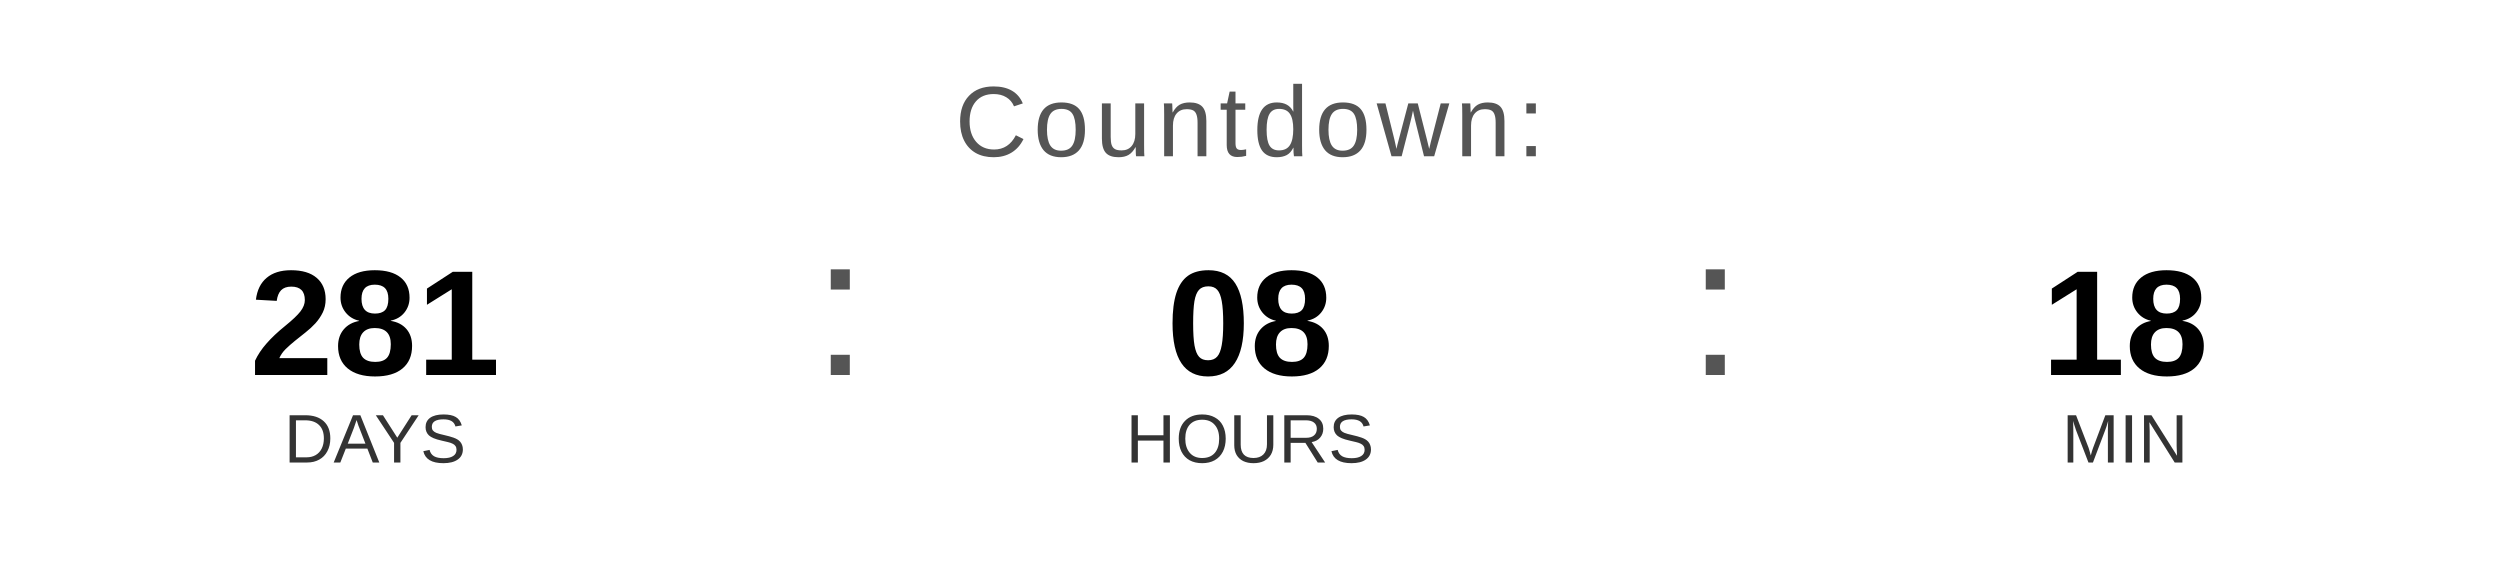
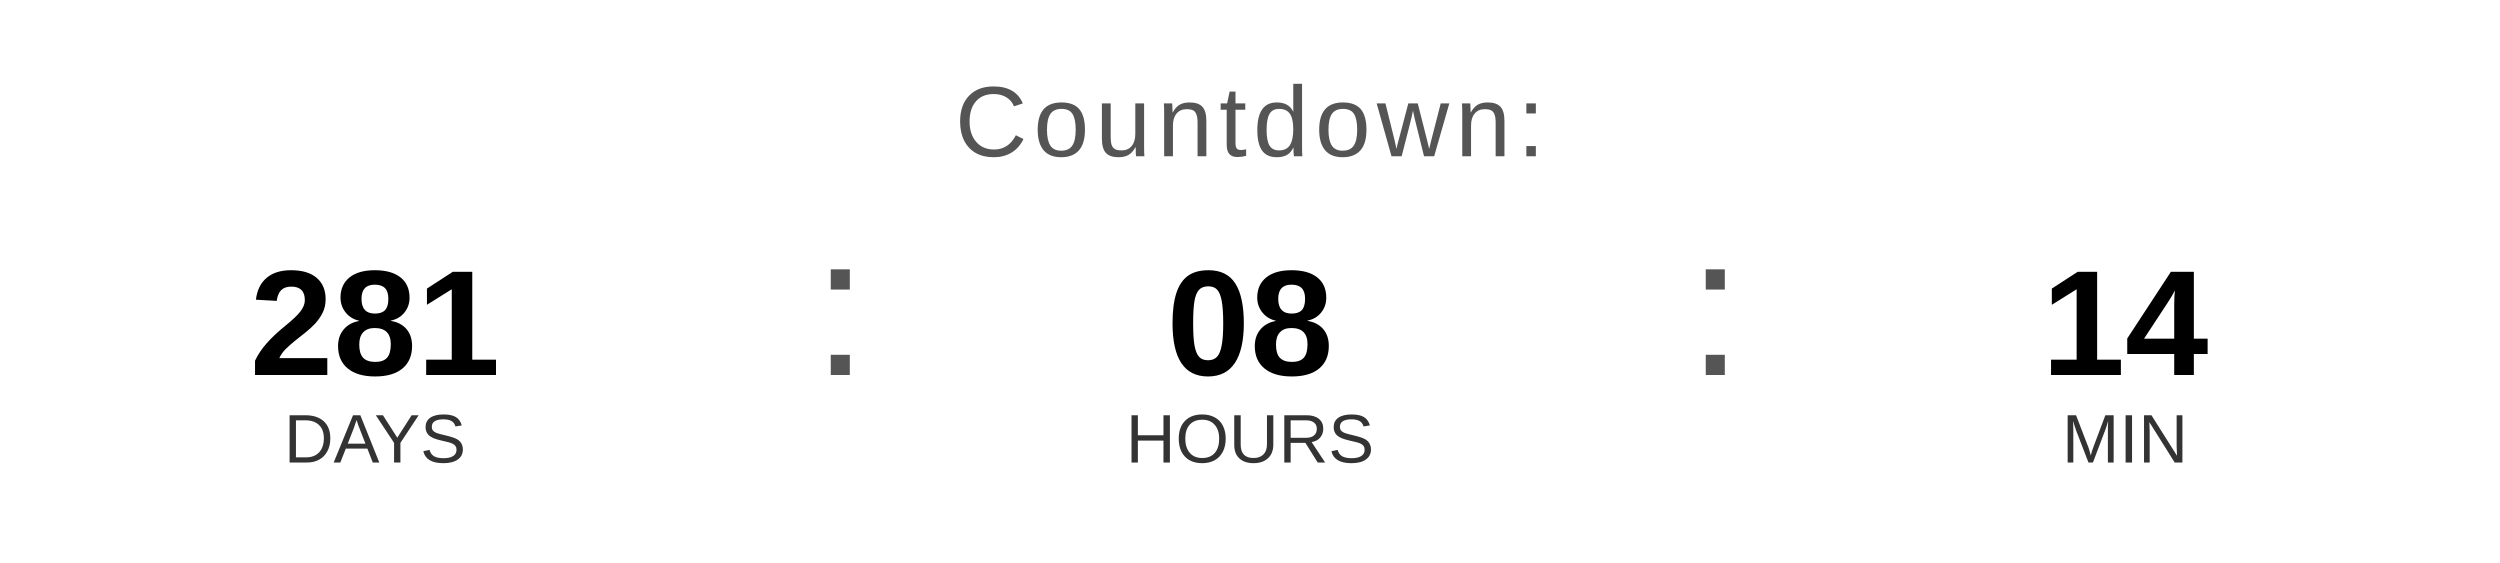
<svg xmlns="http://www.w3.org/2000/svg" width="400" height="90" viewBox="0 0 400 90">
  <text x="200" y="25" font-family="Arial, Helvetica, sans-serif" font-size="16" fill="#555555" text-anchor="middle" letter-spacing="1">
    Countdown:
  </text>
  <text x="60" y="60" font-family="Arial, Helvetica, sans-serif" font-size="24" font-weight="bold" fill="#000000" text-anchor="middle">281</text>
  <text x="60" y="74" font-family="Arial, Helvetica, sans-serif" font-size="11" fill="#333333" text-anchor="middle">DAYS</text>
  <text x="130" y="60" font-family="Arial, sans-serif" font-size="32" fill="#555555">:</text>
  <text x="200" y="60" font-family="Arial, Helvetica, sans-serif" font-size="24" font-weight="bold" fill="#000000" text-anchor="middle">08</text>
  <text x="200" y="74" font-family="Arial, Helvetica, sans-serif" font-size="11" fill="#333333" text-anchor="middle">HOURS</text>
  <text x="270" y="60" font-family="Arial, sans-serif" font-size="32" fill="#555555">:</text>
-   <text x="340" y="60" font-family="Arial, Helvetica, sans-serif" font-size="24" font-weight="bold" fill="#000000" text-anchor="middle">18</text>
+   <text x="340" y="60" font-family="Arial, Helvetica, sans-serif" font-size="24" font-weight="bold" fill="#000000" text-anchor="middle">14</text>
  <text x="340" y="74" font-family="Arial, Helvetica, sans-serif" font-size="11" fill="#333333" text-anchor="middle">MIN</text>
</svg>
